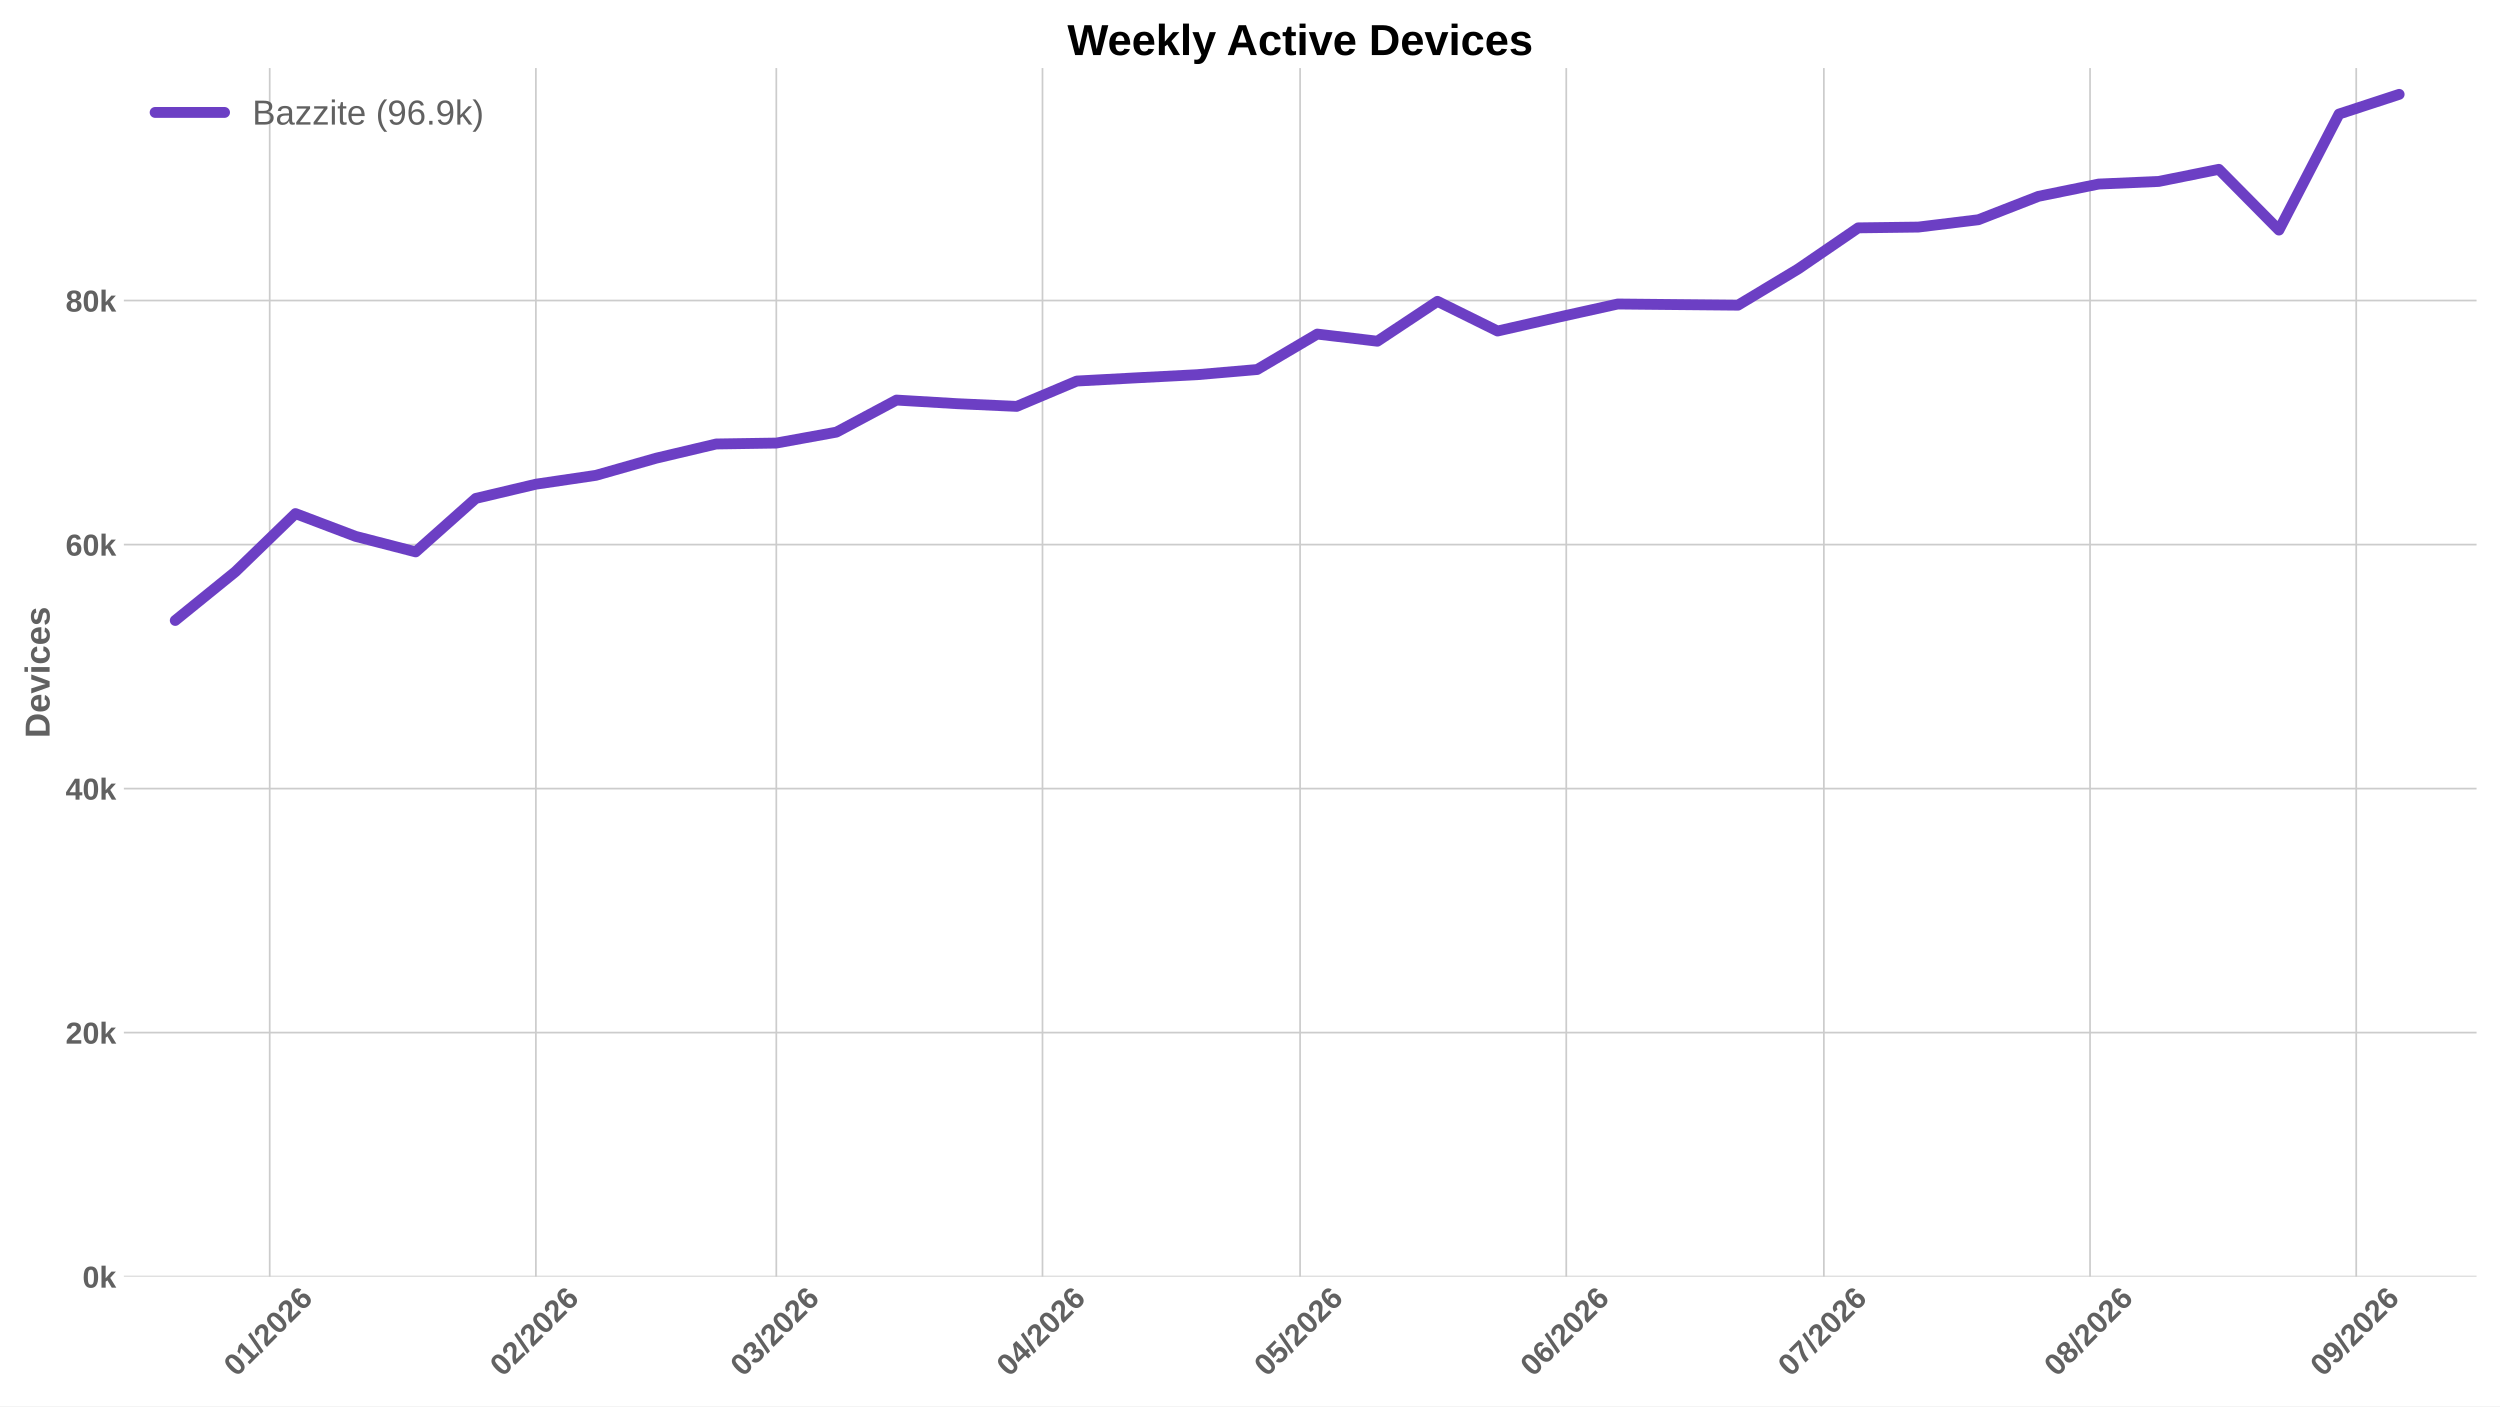
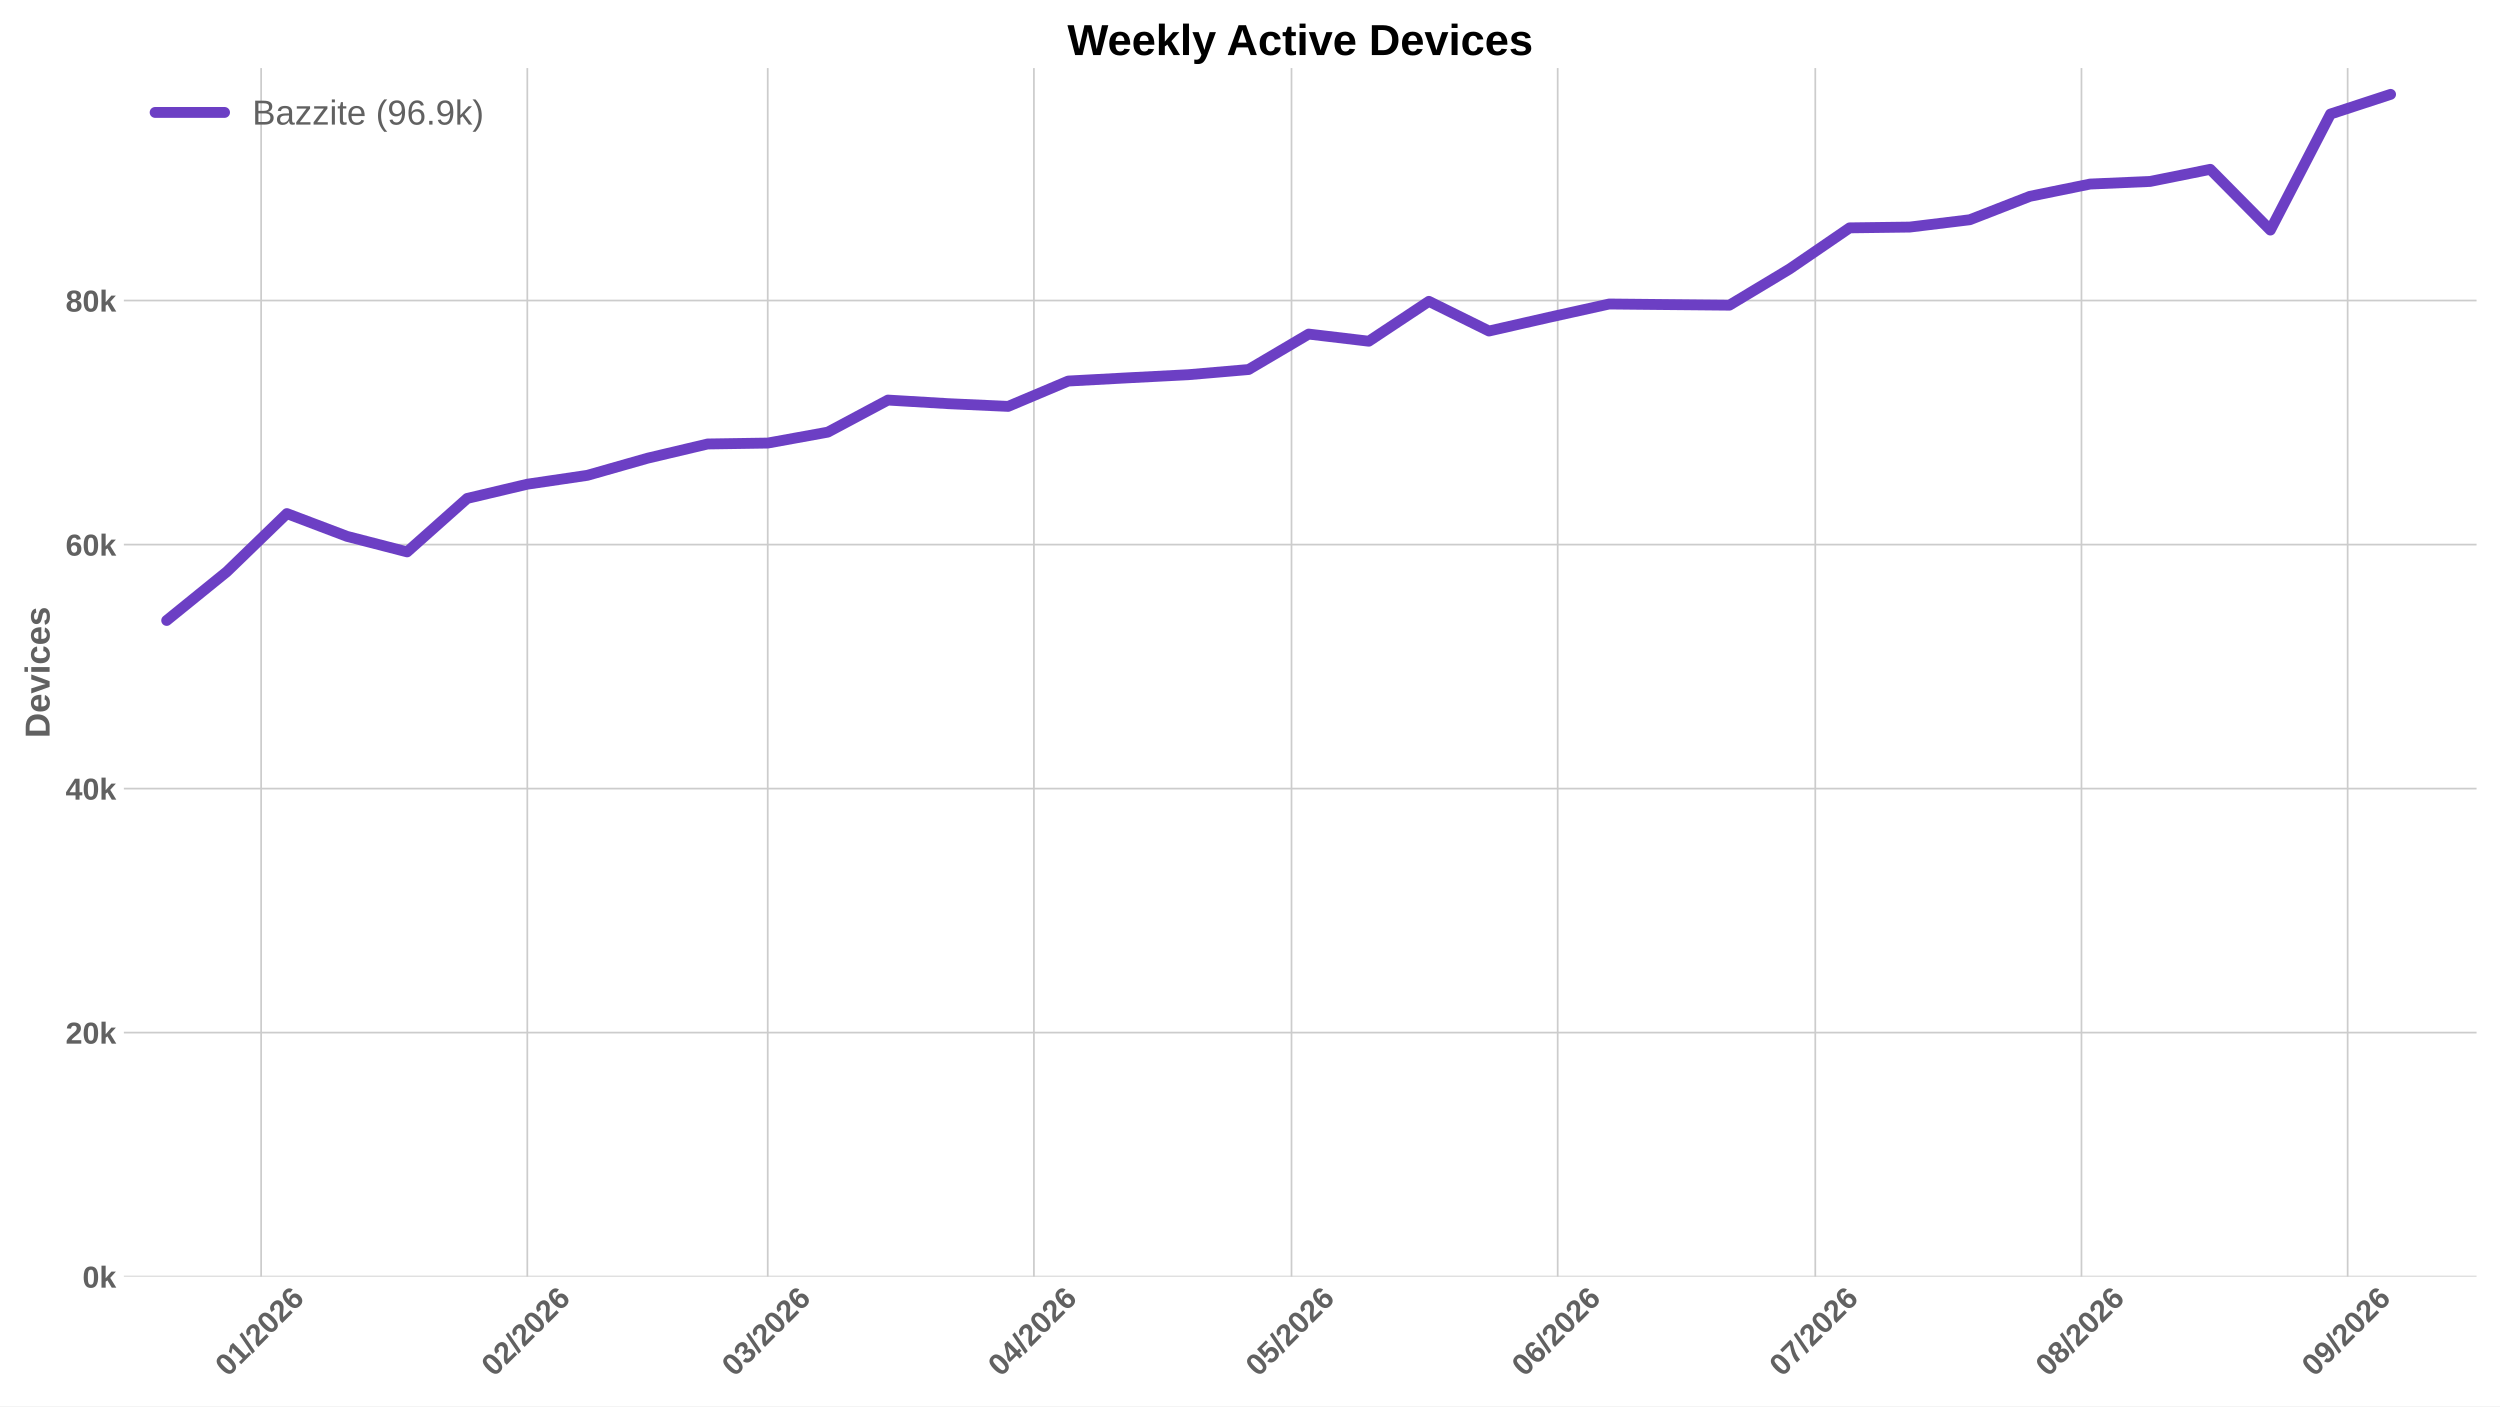
<svg xmlns="http://www.w3.org/2000/svg" xmlns:xlink="http://www.w3.org/1999/xlink" width="1152pt" height="648pt" viewBox="0 0 1152 648" version="1.1">
  <defs>
    <style type="text/css">*{stroke-linejoin: round; stroke-linecap: butt}</style>
  </defs>
  <g id="figure_1">
    <g id="patch_1">
      <path d="M 0 648  L 1152 648  L 1152 0  L 0 0  z " style="fill: #ffffff" />
    </g>
    <g id="axes_1">
      <g id="patch_2">
        <path d="M 57.076 588.262  L 1141.2 588.262  L 1141.2 31.361  L 57.076 31.361  z " style="fill: #ffffff" />
      </g>
      <g id="matplotlib.axis_1">
        <g id="xtick_1">
          <g id="line2d_1">
-             <path d="M 124.28 588.262  L 124.28 31.361  " clip-path="url(#pa1f092e895)" style="fill: none; stroke: #cccccc; stroke-width: 0.8; stroke-linecap: round" />
+             <path d="M 120.329 588.262  L 120.329 31.361  " clip-path="url(#p1b10c28507)" style="fill: none; stroke: #cccccc; stroke-width: 0.8; stroke-linecap: round" />
          </g>
          <g id="line2d_2" />
          <g id="text_1">
-             <g style="fill: #616161" transform="translate(108.952 634.7498) rotate(-45) scale(0.14 -0.14)">
+             <g style="fill: #616161" transform="translate(105.0004 634.7498) rotate(-45) scale(0.14 -0.14)">
              <defs>
                <path id="LiberationSans-Bold-13" d="M 3297 2203  Q 3297 1088 2914 512  Q 2531 -63 1766 -63  Q 253 -63 253 2203  Q 253 2994 418 3494  Q 584 3994 915 4231  Q 1247 4469 1791 4469  Q 2572 4469 2934 3903  Q 3297 3338 3297 2203  z M 2416 2203  Q 2416 2813 2356 3150  Q 2297 3488 2165 3634  Q 2034 3781 1784 3781  Q 1519 3781 1383 3632  Q 1247 3484 1189 3148  Q 1131 2813 1131 2203  Q 1131 1600 1192 1261  Q 1253 922 1386 775  Q 1519 628 1772 628  Q 2022 628 2158 783  Q 2294 938 2355 1278  Q 2416 1619 2416 2203  z " transform="scale(0.015625)" />
                <path id="LiberationSans-Bold-14" d="M 403 0  L 403 653  L 1494 653  L 1494 3656  L 438 2997  L 438 3688  L 1541 4403  L 2372 4403  L 2372 653  L 3381 653  L 3381 0  L 403 0  z " transform="scale(0.015625)" />
                <path id="LiberationSans-Bold-12" d="M 63 -128  L 972 4638  L 1716 4638  L 822 -128  L 63 -128  z " transform="scale(0.015625)" />
                <path id="LiberationSans-Bold-15" d="M 222 0  L 222 609  Q 394 988 711 1347  Q 1028 1706 1509 2097  Q 1972 2472 2158 2715  Q 2344 2959 2344 3194  Q 2344 3769 1766 3769  Q 1484 3769 1336 3617  Q 1188 3466 1144 3163  L 259 3213  Q 334 3825 717 4147  Q 1100 4469 1759 4469  Q 2472 4469 2853 4144  Q 3234 3819 3234 3231  Q 3234 2922 3112 2672  Q 2991 2422 2800 2211  Q 2609 2000 2376 1815  Q 2144 1631 1925 1456  Q 1706 1281 1526 1103  Q 1347 925 1259 722  L 3303 722  L 3303 0  L 222 0  z " transform="scale(0.015625)" />
                <path id="LiberationSans-Bold-19" d="M 3328 1441  Q 3328 738 2934 337  Q 2541 -63 1847 -63  Q 1069 -63 651 482  Q 234 1028 234 2100  Q 234 3278 657 3873  Q 1081 4469 1869 4469  Q 2428 4469 2751 4222  Q 3075 3975 3209 3456  L 2381 3341  Q 2263 3775 1850 3775  Q 1497 3775 1295 3422  Q 1094 3069 1094 2350  Q 1234 2584 1484 2709  Q 1734 2834 2050 2834  Q 2641 2834 2984 2459  Q 3328 2084 3328 1441  z M 2447 1416  Q 2447 1791 2273 1989  Q 2100 2188 1797 2188  Q 1506 2188 1331 2002  Q 1156 1816 1156 1509  Q 1156 1125 1339 873  Q 1522 622 1819 622  Q 2116 622 2281 833  Q 2447 1044 2447 1416  z " transform="scale(0.015625)" />
              </defs>
              <use xlink:href="#LiberationSans-Bold-13" />
              <use xlink:href="#LiberationSans-Bold-14" transform="translate(55.60938 0)" />
              <use xlink:href="#LiberationSans-Bold-12" transform="translate(111.2188 0)" />
              <use xlink:href="#LiberationSans-Bold-15" transform="translate(139 0)" />
              <use xlink:href="#LiberationSans-Bold-13" transform="translate(194.6094 0)" />
              <use xlink:href="#LiberationSans-Bold-15" transform="translate(250.2188 0)" />
              <use xlink:href="#LiberationSans-Bold-19" transform="translate(305.8281 0)" />
            </g>
          </g>
        </g>
        <g id="xtick_2">
          <g id="line2d_3">
-             <path d="M 246.937 588.262  L 246.937 31.361  " clip-path="url(#pa1f092e895)" style="fill: none; stroke: #cccccc; stroke-width: 0.8; stroke-linecap: round" />
+             <path d="M 242.985 588.262  L 242.985 31.361  " clip-path="url(#p1b10c28507)" style="fill: none; stroke: #cccccc; stroke-width: 0.8; stroke-linecap: round" />
          </g>
          <g id="line2d_4" />
          <g id="text_2">
-             <g style="fill: #616161" transform="translate(231.6085 634.7498) rotate(-45) scale(0.14 -0.14)">
+             <g style="fill: #616161" transform="translate(227.6568 634.7498) rotate(-45) scale(0.14 -0.14)">
              <use xlink:href="#LiberationSans-Bold-13" />
              <use xlink:href="#LiberationSans-Bold-15" transform="translate(55.60938 0)" />
              <use xlink:href="#LiberationSans-Bold-12" transform="translate(111.2188 0)" />
              <use xlink:href="#LiberationSans-Bold-15" transform="translate(139 0)" />
              <use xlink:href="#LiberationSans-Bold-13" transform="translate(194.6094 0)" />
              <use xlink:href="#LiberationSans-Bold-15" transform="translate(250.2188 0)" />
              <use xlink:href="#LiberationSans-Bold-19" transform="translate(305.8281 0)" />
            </g>
          </g>
        </g>
        <g id="xtick_3">
          <g id="line2d_5">
-             <path d="M 357.723 588.262  L 357.723 31.361  " clip-path="url(#pa1f092e895)" style="fill: none; stroke: #cccccc; stroke-width: 0.8; stroke-linecap: round" />
+             <path d="M 353.772 588.262  L 353.772 31.361  " clip-path="url(#p1b10c28507)" style="fill: none; stroke: #cccccc; stroke-width: 0.8; stroke-linecap: round" />
          </g>
          <g id="line2d_6" />
          <g id="text_3">
-             <g style="fill: #616161" transform="translate(342.3949 634.7498) rotate(-45) scale(0.14 -0.14)">
+             <g style="fill: #616161" transform="translate(338.4432 634.7498) rotate(-45) scale(0.14 -0.14)">
              <defs>
                <path id="LiberationSans-Bold-16" d="M 3328 1222  Q 3328 603 2922 265  Q 2516 -72 1766 -72  Q 1056 -72 637 254  Q 219 581 147 1197  L 1041 1275  Q 1125 641 1763 641  Q 2078 641 2253 797  Q 2428 953 2428 1275  Q 2428 1569 2215 1725  Q 2003 1881 1584 1881  L 1278 1881  L 1278 2591  L 1566 2591  Q 1944 2591 2134 2745  Q 2325 2900 2325 3188  Q 2325 3459 2173 3614  Q 2022 3769 1731 3769  Q 1459 3769 1292 3619  Q 1125 3469 1100 3194  L 222 3256  Q 291 3825 694 4147  Q 1097 4469 1747 4469  Q 2438 4469 2827 4158  Q 3216 3847 3216 3297  Q 3216 2884 2973 2618  Q 2731 2353 2275 2266  L 2275 2253  Q 2781 2194 3054 1920  Q 3328 1647 3328 1222  z " transform="scale(0.015625)" />
              </defs>
              <use xlink:href="#LiberationSans-Bold-13" />
              <use xlink:href="#LiberationSans-Bold-16" transform="translate(55.60938 0)" />
              <use xlink:href="#LiberationSans-Bold-12" transform="translate(111.2188 0)" />
              <use xlink:href="#LiberationSans-Bold-15" transform="translate(139 0)" />
              <use xlink:href="#LiberationSans-Bold-13" transform="translate(194.6094 0)" />
              <use xlink:href="#LiberationSans-Bold-15" transform="translate(250.2188 0)" />
              <use xlink:href="#LiberationSans-Bold-19" transform="translate(305.8281 0)" />
            </g>
          </g>
        </g>
        <g id="xtick_4">
          <g id="line2d_7">
-             <path d="M 480.38 588.262  L 480.38 31.361  " clip-path="url(#pa1f092e895)" style="fill: none; stroke: #cccccc; stroke-width: 0.8; stroke-linecap: round" />
+             <path d="M 476.428 588.262  L 476.428 31.361  " clip-path="url(#p1b10c28507)" style="fill: none; stroke: #cccccc; stroke-width: 0.8; stroke-linecap: round" />
          </g>
          <g id="line2d_8" />
          <g id="text_4">
-             <g style="fill: #616161" transform="translate(465.0513 634.7498) rotate(-45) scale(0.14 -0.14)">
+             <g style="fill: #616161" transform="translate(461.0996 634.7498) rotate(-45) scale(0.14 -0.14)">
              <defs>
                <path id="LiberationSans-Bold-17" d="M 2938 897  L 2938 0  L 2100 0  L 2100 897  L 97 897  L 97 1556  L 1956 4403  L 2938 4403  L 2938 1550  L 3525 1550  L 3525 897  L 2938 897  z M 2100 2991  Q 2100 3159 2111 3356  Q 2122 3553 2128 3609  Q 2047 3434 1834 3103  L 813 1550  L 2100 1550  L 2100 2991  z " transform="scale(0.015625)" />
              </defs>
              <use xlink:href="#LiberationSans-Bold-13" />
              <use xlink:href="#LiberationSans-Bold-17" transform="translate(55.60938 0)" />
              <use xlink:href="#LiberationSans-Bold-12" transform="translate(111.2188 0)" />
              <use xlink:href="#LiberationSans-Bold-15" transform="translate(139 0)" />
              <use xlink:href="#LiberationSans-Bold-13" transform="translate(194.6094 0)" />
              <use xlink:href="#LiberationSans-Bold-15" transform="translate(250.2188 0)" />
              <use xlink:href="#LiberationSans-Bold-19" transform="translate(305.8281 0)" />
            </g>
          </g>
        </g>
        <g id="xtick_5">
          <g id="line2d_9">
-             <path d="M 599.079 588.262  L 599.079 31.361  " clip-path="url(#pa1f092e895)" style="fill: none; stroke: #cccccc; stroke-width: 0.8; stroke-linecap: round" />
+             <path d="M 595.128 588.262  L 595.128 31.361  " clip-path="url(#p1b10c28507)" style="fill: none; stroke: #cccccc; stroke-width: 0.8; stroke-linecap: round" />
          </g>
          <g id="line2d_10" />
          <g id="text_5">
-             <g style="fill: #616161" transform="translate(583.751 634.7498) rotate(-45) scale(0.14 -0.14)">
+             <g style="fill: #616161" transform="translate(579.7994 634.7498) rotate(-45) scale(0.14 -0.14)">
              <defs>
                <path id="LiberationSans-Bold-18" d="M 3381 1466  Q 3381 766 2945 351  Q 2509 -63 1750 -63  Q 1088 -63 689 235  Q 291 534 197 1100  L 1075 1172  Q 1144 891 1319 762  Q 1494 634 1759 634  Q 2088 634 2283 843  Q 2478 1053 2478 1447  Q 2478 1794 2293 2001  Q 2109 2209 1778 2209  Q 1413 2209 1181 1925  L 325 1925  L 478 4403  L 3125 4403  L 3125 3750  L 1275 3750  L 1203 2638  Q 1522 2919 2000 2919  Q 2628 2919 3004 2528  Q 3381 2138 3381 1466  z " transform="scale(0.015625)" />
              </defs>
              <use xlink:href="#LiberationSans-Bold-13" />
              <use xlink:href="#LiberationSans-Bold-18" transform="translate(55.60938 0)" />
              <use xlink:href="#LiberationSans-Bold-12" transform="translate(111.2188 0)" />
              <use xlink:href="#LiberationSans-Bold-15" transform="translate(139 0)" />
              <use xlink:href="#LiberationSans-Bold-13" transform="translate(194.6094 0)" />
              <use xlink:href="#LiberationSans-Bold-15" transform="translate(250.2188 0)" />
              <use xlink:href="#LiberationSans-Bold-19" transform="translate(305.8281 0)" />
            </g>
          </g>
        </g>
        <g id="xtick_6">
          <g id="line2d_11">
-             <path d="M 721.736 588.262  L 721.736 31.361  " clip-path="url(#pa1f092e895)" style="fill: none; stroke: #cccccc; stroke-width: 0.8; stroke-linecap: round" />
+             <path d="M 717.784 588.262  L 717.784 31.361  " clip-path="url(#p1b10c28507)" style="fill: none; stroke: #cccccc; stroke-width: 0.8; stroke-linecap: round" />
          </g>
          <g id="line2d_12" />
          <g id="text_6">
-             <g style="fill: #616161" transform="translate(706.4074 634.7498) rotate(-45) scale(0.14 -0.14)">
+             <g style="fill: #616161" transform="translate(702.4558 634.7498) rotate(-45) scale(0.14 -0.14)">
              <use xlink:href="#LiberationSans-Bold-13" />
              <use xlink:href="#LiberationSans-Bold-19" transform="translate(55.60938 0)" />
              <use xlink:href="#LiberationSans-Bold-12" transform="translate(111.2188 0)" />
              <use xlink:href="#LiberationSans-Bold-15" transform="translate(139 0)" />
              <use xlink:href="#LiberationSans-Bold-13" transform="translate(194.6094 0)" />
              <use xlink:href="#LiberationSans-Bold-15" transform="translate(250.2188 0)" />
              <use xlink:href="#LiberationSans-Bold-19" transform="translate(305.8281 0)" />
            </g>
          </g>
        </g>
        <g id="xtick_7">
          <g id="line2d_13">
-             <path d="M 840.436 588.262  L 840.436 31.361  " clip-path="url(#pa1f092e895)" style="fill: none; stroke: #cccccc; stroke-width: 0.8; stroke-linecap: round" />
+             <path d="M 836.484 588.262  L 836.484 31.361  " clip-path="url(#p1b10c28507)" style="fill: none; stroke: #cccccc; stroke-width: 0.8; stroke-linecap: round" />
          </g>
          <g id="line2d_14" />
          <g id="text_7">
-             <g style="fill: #616161" transform="translate(825.1072 634.7498) rotate(-45) scale(0.14 -0.14)">
+             <g style="fill: #616161" transform="translate(821.1555 634.7498) rotate(-45) scale(0.14 -0.14)">
              <defs>
                <path id="LiberationSans-Bold-1a" d="M 3278 3706  Q 2981 3238 2717 2797  Q 2453 2356 2256 1911  Q 2059 1466 1945 995  Q 1831 525 1831 0  L 916 0  Q 916 550 1059 1064  Q 1203 1578 1475 2111  Q 1747 2644 2463 3681  L 275 3681  L 275 4403  L 3278 4403  L 3278 3706  z " transform="scale(0.015625)" />
              </defs>
              <use xlink:href="#LiberationSans-Bold-13" />
              <use xlink:href="#LiberationSans-Bold-1a" transform="translate(55.60938 0)" />
              <use xlink:href="#LiberationSans-Bold-12" transform="translate(111.2188 0)" />
              <use xlink:href="#LiberationSans-Bold-15" transform="translate(139 0)" />
              <use xlink:href="#LiberationSans-Bold-13" transform="translate(194.6094 0)" />
              <use xlink:href="#LiberationSans-Bold-15" transform="translate(250.2188 0)" />
              <use xlink:href="#LiberationSans-Bold-19" transform="translate(305.8281 0)" />
            </g>
          </g>
        </g>
        <g id="xtick_8">
          <g id="line2d_15">
-             <path d="M 963.092 588.262  L 963.092 31.361  " clip-path="url(#pa1f092e895)" style="fill: none; stroke: #cccccc; stroke-width: 0.8; stroke-linecap: round" />
+             <path d="M 959.14 588.262  L 959.14 31.361  " clip-path="url(#p1b10c28507)" style="fill: none; stroke: #cccccc; stroke-width: 0.8; stroke-linecap: round" />
          </g>
          <g id="line2d_16" />
          <g id="text_8">
-             <g style="fill: #616161" transform="translate(947.7636 634.7498) rotate(-45) scale(0.14 -0.14)">
+             <g style="fill: #616161" transform="translate(943.812 634.7498) rotate(-45) scale(0.14 -0.14)">
              <defs>
                <path id="LiberationSans-Bold-1b" d="M 3363 1241  Q 3363 622 2953 279  Q 2544 -63 1784 -63  Q 1031 -63 617 278  Q 203 619 203 1234  Q 203 1656 447 1945  Q 691 2234 1100 2303  L 1100 2316  Q 744 2394 525 2669  Q 306 2944 306 3303  Q 306 3844 689 4156  Q 1072 4469 1772 4469  Q 2488 4469 2870 4164  Q 3253 3859 3253 3297  Q 3253 2938 3036 2666  Q 2819 2394 2453 2322  L 2453 2309  Q 2878 2241 3120 1961  Q 3363 1681 3363 1241  z M 2350 3250  Q 2350 3563 2206 3708  Q 2063 3853 1772 3853  Q 1203 3853 1203 3250  Q 1203 2619 1778 2619  Q 2066 2619 2208 2766  Q 2350 2913 2350 3250  z M 2453 1313  Q 2453 2003 1766 2003  Q 1447 2003 1276 1822  Q 1106 1641 1106 1300  Q 1106 913 1275 734  Q 1444 556 1791 556  Q 2131 556 2292 734  Q 2453 913 2453 1313  z " transform="scale(0.015625)" />
              </defs>
              <use xlink:href="#LiberationSans-Bold-13" />
              <use xlink:href="#LiberationSans-Bold-1b" transform="translate(55.60938 0)" />
              <use xlink:href="#LiberationSans-Bold-12" transform="translate(111.2188 0)" />
              <use xlink:href="#LiberationSans-Bold-15" transform="translate(139 0)" />
              <use xlink:href="#LiberationSans-Bold-13" transform="translate(194.6094 0)" />
              <use xlink:href="#LiberationSans-Bold-15" transform="translate(250.2188 0)" />
              <use xlink:href="#LiberationSans-Bold-19" transform="translate(305.8281 0)" />
            </g>
          </g>
        </g>
        <g id="xtick_9">
          <g id="line2d_17">
-             <path d="M 1085.748 588.262  L 1085.748 31.361  " clip-path="url(#pa1f092e895)" style="fill: none; stroke: #cccccc; stroke-width: 0.8; stroke-linecap: round" />
+             <path d="M 1081.797 588.262  L 1081.797 31.361  " clip-path="url(#p1b10c28507)" style="fill: none; stroke: #cccccc; stroke-width: 0.8; stroke-linecap: round" />
          </g>
          <g id="line2d_18" />
          <g id="text_9">
-             <g style="fill: #616161" transform="translate(1070.42 634.7498) rotate(-45) scale(0.14 -0.14)">
+             <g style="fill: #616161" transform="translate(1066.468 634.7498) rotate(-45) scale(0.14 -0.14)">
              <defs>
                <path id="LiberationSans-Bold-1c" d="M 3322 2272  Q 3322 1100 2894 518  Q 2466 -63 1678 -63  Q 1097 -63 767 185  Q 438 434 300 972  L 1125 1088  Q 1247 628 1688 628  Q 2056 628 2254 981  Q 2453 1334 2459 2028  Q 2341 1794 2070 1661  Q 1800 1528 1488 1528  Q 906 1528 564 1923  Q 222 2319 222 2994  Q 222 3688 623 4078  Q 1025 4469 1759 4469  Q 2550 4469 2936 3920  Q 3322 3372 3322 2272  z M 2394 2888  Q 2394 3297 2214 3539  Q 2034 3781 1738 3781  Q 1447 3781 1280 3570  Q 1113 3359 1113 2988  Q 1113 2622 1278 2401  Q 1444 2181 1741 2181  Q 2022 2181 2208 2373  Q 2394 2566 2394 2888  z " transform="scale(0.015625)" />
              </defs>
              <use xlink:href="#LiberationSans-Bold-13" />
              <use xlink:href="#LiberationSans-Bold-1c" transform="translate(55.60938 0)" />
              <use xlink:href="#LiberationSans-Bold-12" transform="translate(111.2188 0)" />
              <use xlink:href="#LiberationSans-Bold-15" transform="translate(139 0)" />
              <use xlink:href="#LiberationSans-Bold-13" transform="translate(194.6094 0)" />
              <use xlink:href="#LiberationSans-Bold-15" transform="translate(250.2188 0)" />
              <use xlink:href="#LiberationSans-Bold-19" transform="translate(305.8281 0)" />
            </g>
          </g>
        </g>
      </g>
      <g id="matplotlib.axis_2">
        <g id="ytick_1">
          <g id="line2d_19">
-             <path d="M 57.076 588.262  L 1141.2 588.262  " clip-path="url(#pa1f092e895)" style="fill: none; stroke: #cccccc; stroke-width: 0.8; stroke-linecap: round" />
+             <path d="M 57.076 588.262  L 1141.2 588.262  " clip-path="url(#p1b10c28507)" style="fill: none; stroke: #cccccc; stroke-width: 0.8; stroke-linecap: round" />
          </g>
          <g id="line2d_20" />
          <g id="text_10">
            <g style="fill: #616161" transform="translate(38.005 593.3584) scale(0.14 -0.14)">
              <defs>
                <path id="LiberationSans-Bold-4e" d="M 2606 0  L 1703 1531  L 1325 1269  L 1325 0  L 447 0  L 447 4638  L 1325 4638  L 1325 1981  L 2531 3381  L 3475 3381  L 2288 2063  L 3566 0  L 2606 0  z " transform="scale(0.015625)" />
              </defs>
              <use xlink:href="#LiberationSans-Bold-13" />
              <use xlink:href="#LiberationSans-Bold-4e" transform="translate(55.60938 0)" />
            </g>
          </g>
        </g>
        <g id="ytick_2">
          <g id="line2d_21">
-             <path d="M 57.076 475.822  L 1141.2 475.822  " clip-path="url(#pa1f092e895)" style="fill: none; stroke: #cccccc; stroke-width: 0.8; stroke-linecap: round" />
+             <path d="M 57.076 475.822  L 1141.2 475.822  " clip-path="url(#p1b10c28507)" style="fill: none; stroke: #cccccc; stroke-width: 0.8; stroke-linecap: round" />
          </g>
          <g id="line2d_22" />
          <g id="text_11">
            <g style="fill: #616161" transform="translate(30.21969 480.9178) scale(0.14 -0.14)">
              <use xlink:href="#LiberationSans-Bold-15" />
              <use xlink:href="#LiberationSans-Bold-13" transform="translate(55.60938 0)" />
              <use xlink:href="#LiberationSans-Bold-4e" transform="translate(111.2188 0)" />
            </g>
          </g>
        </g>
        <g id="ytick_3">
          <g id="line2d_23">
-             <path d="M 57.076 363.381  L 1141.2 363.381  " clip-path="url(#pa1f092e895)" style="fill: none; stroke: #cccccc; stroke-width: 0.8; stroke-linecap: round" />
+             <path d="M 57.076 363.381  L 1141.2 363.381  " clip-path="url(#p1b10c28507)" style="fill: none; stroke: #cccccc; stroke-width: 0.8; stroke-linecap: round" />
          </g>
          <g id="line2d_24" />
          <g id="text_12">
            <g style="fill: #616161" transform="translate(30.21969 368.4772) scale(0.14 -0.14)">
              <use xlink:href="#LiberationSans-Bold-17" />
              <use xlink:href="#LiberationSans-Bold-13" transform="translate(55.60938 0)" />
              <use xlink:href="#LiberationSans-Bold-4e" transform="translate(111.2188 0)" />
            </g>
          </g>
        </g>
        <g id="ytick_4">
          <g id="line2d_25">
-             <path d="M 57.076 250.94  L 1141.2 250.94  " clip-path="url(#pa1f092e895)" style="fill: none; stroke: #cccccc; stroke-width: 0.8; stroke-linecap: round" />
+             <path d="M 57.076 250.94  L 1141.2 250.94  " clip-path="url(#p1b10c28507)" style="fill: none; stroke: #cccccc; stroke-width: 0.8; stroke-linecap: round" />
          </g>
          <g id="line2d_26" />
          <g id="text_13">
            <g style="fill: #616161" transform="translate(30.21969 256.0366) scale(0.14 -0.14)">
              <use xlink:href="#LiberationSans-Bold-19" />
              <use xlink:href="#LiberationSans-Bold-13" transform="translate(55.60938 0)" />
              <use xlink:href="#LiberationSans-Bold-4e" transform="translate(111.2188 0)" />
            </g>
          </g>
        </g>
        <g id="ytick_5">
          <g id="line2d_27">
-             <path d="M 57.076 138.5  L 1141.2 138.5  " clip-path="url(#pa1f092e895)" style="fill: none; stroke: #cccccc; stroke-width: 0.8; stroke-linecap: round" />
+             <path d="M 57.076 138.5  L 1141.2 138.5  " clip-path="url(#p1b10c28507)" style="fill: none; stroke: #cccccc; stroke-width: 0.8; stroke-linecap: round" />
          </g>
          <g id="line2d_28" />
          <g id="text_14">
            <g style="fill: #616161" transform="translate(30.21969 143.596) scale(0.14 -0.14)">
              <use xlink:href="#LiberationSans-Bold-1b" />
              <use xlink:href="#LiberationSans-Bold-13" transform="translate(55.60938 0)" />
              <use xlink:href="#LiberationSans-Bold-4e" transform="translate(111.2188 0)" />
            </g>
          </g>
        </g>
        <g id="text_15">
          <g style="fill: #616161" transform="translate(22.8525 340.0552) rotate(-90) scale(0.16 -0.16)">
            <defs>
              <path id="LiberationSans-Bold-27" d="M 4353 2234  Q 4353 1553 4086 1045  Q 3819 538 3330 269  Q 2841 0 2209 0  L 428 0  L 428 4403  L 2022 4403  Q 3134 4403 3743 3842  Q 4353 3281 4353 2234  z M 3425 2234  Q 3425 2944 3056 3317  Q 2688 3691 2003 3691  L 1350 3691  L 1350 713  L 2131 713  Q 2725 713 3075 1122  Q 3425 1531 3425 2234  z " transform="scale(0.015625)" />
              <path id="LiberationSans-Bold-48" d="M 1831 -63  Q 1069 -63 659 389  Q 250 841 250 1706  Q 250 2544 665 2994  Q 1081 3444 1844 3444  Q 2572 3444 2956 2961  Q 3341 2478 3341 1547  L 3341 1522  L 1172 1522  Q 1172 1028 1355 776  Q 1538 525 1875 525  Q 2341 525 2463 928  L 3291 856  Q 2931 -63 1831 -63  z M 1831 2891  Q 1522 2891 1355 2675  Q 1188 2459 1178 2072  L 2491 2072  Q 2466 2481 2294 2686  Q 2122 2891 1831 2891  z " transform="scale(0.015625)" />
              <path id="LiberationSans-Bold-59" d="M 2284 0  L 1234 0  L 25 3381  L 953 3381  L 1544 1491  Q 1591 1334 1766 709  Q 1797 838 1894 1159  Q 1991 1481 2613 3381  L 3531 3381  L 2284 0  z " transform="scale(0.015625)" />
              <path id="LiberationSans-Bold-4c" d="M 447 3991  L 447 4638  L 1325 4638  L 1325 3991  L 447 3991  z M 447 0  L 447 3381  L 1325 3381  L 1325 0  L 447 0  z " transform="scale(0.015625)" />
              <path id="LiberationSans-Bold-46" d="M 1856 -63  Q 1088 -63 669 395  Q 250 853 250 1672  Q 250 2509 672 2976  Q 1094 3444 1869 3444  Q 2466 3444 2856 3144  Q 3247 2844 3347 2316  L 2463 2272  Q 2425 2531 2275 2686  Q 2125 2841 1850 2841  Q 1172 2841 1172 1706  Q 1172 538 1863 538  Q 2113 538 2281 695  Q 2450 853 2491 1166  L 3372 1125  Q 3325 778 3123 506  Q 2922 234 2594 85  Q 2266 -63 1856 -63  z " transform="scale(0.015625)" />
              <path id="LiberationSans-Bold-56" d="M 3297 988  Q 3297 497 2895 217  Q 2494 -63 1784 -63  Q 1088 -63 717 157  Q 347 378 225 844  L 997 959  Q 1063 719 1223 619  Q 1384 519 1784 519  Q 2153 519 2322 612  Q 2491 706 2491 906  Q 2491 1069 2355 1164  Q 2219 1259 1894 1325  Q 1150 1472 890 1598  Q 631 1725 495 1926  Q 359 2128 359 2422  Q 359 2906 732 3176  Q 1106 3447 1791 3447  Q 2394 3447 2761 3212  Q 3128 2978 3219 2534  L 2441 2453  Q 2403 2659 2256 2761  Q 2109 2863 1791 2863  Q 1478 2863 1322 2783  Q 1166 2703 1166 2516  Q 1166 2369 1286 2283  Q 1406 2197 1691 2141  Q 2088 2059 2395 1973  Q 2703 1888 2889 1769  Q 3075 1650 3186 1464  Q 3297 1278 3297 988  z " transform="scale(0.015625)" />
            </defs>
            <use xlink:href="#LiberationSans-Bold-27" />
            <use xlink:href="#LiberationSans-Bold-48" transform="translate(72.21875 0)" />
            <use xlink:href="#LiberationSans-Bold-59" transform="translate(127.8281 0)" />
            <use xlink:href="#LiberationSans-Bold-4c" transform="translate(183.4375 0)" />
            <use xlink:href="#LiberationSans-Bold-46" transform="translate(211.2188 0)" />
            <use xlink:href="#LiberationSans-Bold-48" transform="translate(266.8281 0)" />
            <use xlink:href="#LiberationSans-Bold-56" transform="translate(322.4375 0)" />
          </g>
        </g>
      </g>
      <g id="line2d_29">
-         <path d="M 80.757 285.909  L 108.454 263.466  L 136.15 236.655  L 163.847 247.157  L 191.544 254.308  L 219.24 229.672  L 246.937 223.117  L 274.633 219.03  L 302.33 211.142  L 330.027 204.587  L 357.723 204.165  L 385.42 199.128  L 413.116 184.353  L 440.813 186.006  L 468.51 187.265  L 496.206 175.583  L 523.903 174.093  L 551.6 172.659  L 579.296 170.276  L 606.993 153.944  L 634.689 157.232  L 662.386 138.86  L 690.083 152.538  L 717.779 146.219  L 745.476 140.085  L 773.172 140.361  L 800.869 140.625  L 828.566 123.956  L 856.262 104.998  L 883.959 104.638  L 911.655 101.254  L 939.352 90.46  L 967.049 84.815  L 994.745 83.606  L 1022.442 78.029  L 1050.138 106.016  L 1077.835 52.55  L 1105.532 43.482  " clip-path="url(#pa1f092e895)" style="fill: none; stroke: #6c3fc4; stroke-width: 5; stroke-linecap: round" />
+         <path d="M 76.806 285.909  L 104.502 263.466  L 132.199 236.655  L 159.895 247.157  L 187.592 254.308  L 215.289 229.672  L 242.985 223.117  L 270.682 219.03  L 298.378 211.142  L 326.075 204.587  L 353.772 204.165  L 381.468 199.128  L 409.165 184.353  L 436.861 186.006  L 464.558 187.265  L 492.255 175.583  L 519.951 174.093  L 547.648 172.659  L 575.344 170.276  L 603.041 153.944  L 630.738 157.232  L 658.434 138.86  L 686.131 152.538  L 713.828 146.219  L 741.524 140.085  L 769.221 140.361  L 796.917 140.625  L 824.614 123.956  L 852.311 104.998  L 880.007 104.638  L 907.704 101.254  L 935.4 90.46  L 963.097 84.815  L 990.794 83.606  L 1018.49 78.029  L 1046.187 106.016  L 1073.883 52.55  L 1101.58 43.482  " clip-path="url(#p1b10c28507)" style="fill: none; stroke: #6c3fc4; stroke-width: 5; stroke-linecap: round" />
      </g>
      <g id="patch_3">
        <path d="M 57.076 588.262  L 57.076 31.361  " style="fill: none" />
      </g>
      <g id="patch_4">
        <path d="M 1141.2 588.262  L 1141.2 31.361  " style="fill: none" />
      </g>
      <g id="patch_5">
        <path d="M 57.076 588.262  L 1141.2 588.262  " style="fill: none" />
      </g>
      <g id="patch_6">
        <path d="M 57.076 31.361  L 1141.2 31.361  " style="fill: none" />
      </g>
      <g id="text_16">
        <g transform="translate(491.855 25.36055) scale(0.2 -0.2)">
          <defs>
            <path id="LiberationSans-Bold-3a" d="M 4897 0  L 3803 0  L 3206 2547  Q 3097 2997 3022 3488  Q 2947 3078 2900 2864  Q 2853 2650 2234 0  L 1141 0  L 6 4403  L 941 4403  L 1578 1559  L 1722 872  Q 1809 1306 1892 1701  Q 1975 2097 2516 4403  L 3547 4403  L 4103 2059  Q 4169 1797 4325 872  L 4403 1234  L 4569 1953  L 5100 4403  L 6034 4403  L 4897 0  z " transform="scale(0.015625)" />
            <path id="LiberationSans-Bold-4f" d="M 447 0  L 447 4638  L 1325 4638  L 1325 0  L 447 0  z " transform="scale(0.015625)" />
            <path id="LiberationSans-Bold-5c" d="M 884 -1328  Q 569 -1328 331 -1288  L 331 -663  Q 497 -688 634 -688  Q 822 -688 945 -628  Q 1069 -569 1167 -431  Q 1266 -294 1388 34  L 50 3381  L 978 3381  L 1509 1797  Q 1634 1456 1825 753  L 1903 1050  L 2106 1784  L 2606 3381  L 3525 3381  L 2188 -178  Q 1919 -828 1630 -1078  Q 1341 -1328 884 -1328  z " transform="scale(0.015625)" />
            <path id="LiberationSans-Bold-3" transform="scale(0.015625)" />
            <path id="LiberationSans-Bold-24" d="M 3541 0  L 3150 1125  L 1472 1125  L 1081 0  L 159 0  L 1766 4403  L 2853 4403  L 4453 0  L 3541 0  z M 2309 3725  L 2291 3656  Q 2259 3544 2215 3400  Q 2172 3256 1678 1819  L 2944 1819  L 2509 3084  L 2375 3509  L 2309 3725  z " transform="scale(0.015625)" />
            <path id="LiberationSans-Bold-57" d="M 1313 -56  Q 925 -56 715 155  Q 506 366 506 794  L 506 2788  L 78 2788  L 78 3381  L 550 3381  L 825 4175  L 1375 4175  L 1375 3381  L 2016 3381  L 2016 2788  L 1375 2788  L 1375 1031  Q 1375 784 1469 667  Q 1563 550 1759 550  Q 1863 550 2053 594  L 2053 50  Q 1728 -56 1313 -56  z " transform="scale(0.015625)" />
          </defs>
          <use xlink:href="#LiberationSans-Bold-3a" />
          <use xlink:href="#LiberationSans-Bold-48" transform="translate(92.57812 0)" />
          <use xlink:href="#LiberationSans-Bold-48" transform="translate(148.1875 0)" />
          <use xlink:href="#LiberationSans-Bold-4e" transform="translate(203.7969 0)" />
          <use xlink:href="#LiberationSans-Bold-4f" transform="translate(259.4062 0)" />
          <use xlink:href="#LiberationSans-Bold-5c" transform="translate(287.1875 0)" />
          <use xlink:href="#LiberationSans-Bold-3" transform="translate(342.7969 0)" />
          <use xlink:href="#LiberationSans-Bold-24" transform="translate(366.875 0)" />
          <use xlink:href="#LiberationSans-Bold-46" transform="translate(439.0938 0)" />
          <use xlink:href="#LiberationSans-Bold-57" transform="translate(494.7031 0)" />
          <use xlink:href="#LiberationSans-Bold-4c" transform="translate(528 0)" />
          <use xlink:href="#LiberationSans-Bold-59" transform="translate(555.7812 0)" />
          <use xlink:href="#LiberationSans-Bold-48" transform="translate(611.3906 0)" />
          <use xlink:href="#LiberationSans-Bold-3" transform="translate(667 0)" />
          <use xlink:href="#LiberationSans-Bold-27" transform="translate(694.7812 0)" />
          <use xlink:href="#LiberationSans-Bold-48" transform="translate(767 0)" />
          <use xlink:href="#LiberationSans-Bold-59" transform="translate(822.6094 0)" />
          <use xlink:href="#LiberationSans-Bold-4c" transform="translate(878.2188 0)" />
          <use xlink:href="#LiberationSans-Bold-46" transform="translate(906 0)" />
          <use xlink:href="#LiberationSans-Bold-48" transform="translate(961.6094 0)" />
          <use xlink:href="#LiberationSans-Bold-56" transform="translate(1017.219 0)" />
        </g>
      </g>
      <g id="legend_1">
        <g id="line2d_30">
          <path d="M 71.476 51.809  L 87.476 51.809  L 103.476 51.809  " style="fill: none; stroke: #6c3fc4; stroke-width: 5; stroke-linecap: round" />
        </g>
        <g id="text_17">
          <g style="fill: #616161" transform="translate(116.2756 57.40898) scale(0.16 -0.16)">
            <defs>
              <path id="LiberationSans-25" d="M 3931 1241  Q 3931 653 3503 326  Q 3075 0 2313 0  L 525 0  L 525 4403  L 2125 4403  Q 3675 4403 3675 3334  Q 3675 2944 3456 2678  Q 3238 2413 2838 2322  Q 3363 2259 3647 1970  Q 3931 1681 3931 1241  z M 3075 3263  Q 3075 3619 2831 3772  Q 2588 3925 2125 3925  L 1122 3925  L 1122 2531  L 2125 2531  Q 2603 2531 2839 2711  Q 3075 2891 3075 3263  z M 3328 1288  Q 3328 2066 2234 2066  L 1122 2066  L 1122 478  L 2281 478  Q 2828 478 3078 681  Q 3328 884 3328 1288  z " transform="scale(0.015625)" />
              <path id="LiberationSans-44" d="M 1294 -63  Q 784 -63 528 206  Q 272 475 272 944  Q 272 1469 617 1750  Q 963 2031 1731 2050  L 2491 2063  L 2491 2247  Q 2491 2659 2316 2837  Q 2141 3016 1766 3016  Q 1388 3016 1216 2887  Q 1044 2759 1009 2478  L 422 2531  Q 566 3444 1778 3444  Q 2416 3444 2737 3151  Q 3059 2859 3059 2306  L 3059 850  Q 3059 600 3125 473  Q 3191 347 3375 347  Q 3456 347 3559 369  L 3559 19  Q 3347 -31 3125 -31  Q 2813 -31 2670 133  Q 2528 297 2509 647  L 2491 647  Q 2275 259 1989 98  Q 1703 -63 1294 -63  z M 1422 359  Q 1731 359 1972 500  Q 2213 641 2352 886  Q 2491 1131 2491 1391  L 2491 1669  L 1875 1656  Q 1478 1650 1273 1575  Q 1069 1500 959 1344  Q 850 1188 850 934  Q 850 659 998 509  Q 1147 359 1422 359  z " transform="scale(0.015625)" />
              <path id="LiberationSans-5d" d="M 259 0  L 259 428  L 2150 2947  L 366 2947  L 366 3381  L 2816 3381  L 2816 2953  L 922 434  L 2881 434  L 2881 0  L 259 0  z " transform="scale(0.015625)" />
              <path id="LiberationSans-4c" d="M 428 4100  L 428 4638  L 991 4638  L 991 4100  L 428 4100  z M 428 0  L 428 3381  L 991 3381  L 991 0  L 428 0  z " transform="scale(0.015625)" />
              <path id="LiberationSans-57" d="M 1731 25  Q 1453 -50 1163 -50  Q 488 -50 488 716  L 488 2972  L 97 2972  L 97 3381  L 509 3381  L 675 4138  L 1050 4138  L 1050 3381  L 1675 3381  L 1675 2972  L 1050 2972  L 1050 838  Q 1050 594 1129 495  Q 1209 397 1406 397  Q 1519 397 1731 441  L 1731 25  z " transform="scale(0.015625)" />
              <path id="LiberationSans-48" d="M 863 1572  Q 863 991 1103 675  Q 1344 359 1806 359  Q 2172 359 2392 506  Q 2613 653 2691 878  L 3184 738  Q 2881 -63 1806 -63  Q 1056 -63 664 384  Q 272 831 272 1713  Q 272 2550 664 2997  Q 1056 3444 1784 3444  Q 3275 3444 3275 1647  L 3275 1572  L 863 1572  z M 2694 2003  Q 2647 2538 2422 2783  Q 2197 3028 1775 3028  Q 1366 3028 1127 2754  Q 888 2481 869 2003  L 2694 2003  z " transform="scale(0.015625)" />
              <path id="LiberationSans-3" transform="scale(0.015625)" />
              <path id="LiberationSans-b" d="M 397 1663  Q 397 2566 680 3284  Q 963 4003 1550 4638  L 2094 4638  Q 1509 3988 1236 3256  Q 963 2525 963 1656  Q 963 791 1233 62  Q 1503 -666 2094 -1325  L 1550 -1325  Q 959 -688 678 32  Q 397 753 397 1650  L 397 1663  z " transform="scale(0.015625)" />
              <path id="LiberationSans-1c" d="M 3256 2291  Q 3256 1156 2842 546  Q 2428 -63 1663 -63  Q 1147 -63 836 154  Q 525 372 391 856  L 928 941  Q 1097 391 1672 391  Q 2156 391 2422 841  Q 2688 1291 2700 2125  Q 2575 1844 2272 1673  Q 1969 1503 1606 1503  Q 1013 1503 656 1909  Q 300 2316 300 2988  Q 300 3678 687 4073  Q 1075 4469 1766 4469  Q 2500 4469 2878 3925  Q 3256 3381 3256 2291  z M 2644 2834  Q 2644 3366 2400 3689  Q 2156 4013 1747 4013  Q 1341 4013 1106 3736  Q 872 3459 872 2988  Q 872 2506 1106 2226  Q 1341 1947 1741 1947  Q 1984 1947 2193 2058  Q 2403 2169 2523 2372  Q 2644 2575 2644 2834  z " transform="scale(0.015625)" />
              <path id="LiberationSans-19" d="M 3278 1441  Q 3278 744 2900 340  Q 2522 -63 1856 -63  Q 1113 -63 719 490  Q 325 1044 325 2100  Q 325 3244 734 3856  Q 1144 4469 1900 4469  Q 2897 4469 3156 3572  L 2619 3475  Q 2453 4013 1894 4013  Q 1413 4013 1148 3564  Q 884 3116 884 2266  Q 1038 2550 1316 2698  Q 1594 2847 1953 2847  Q 2563 2847 2920 2465  Q 3278 2084 3278 1441  z M 2706 1416  Q 2706 1894 2472 2153  Q 2238 2413 1819 2413  Q 1425 2413 1183 2183  Q 941 1953 941 1550  Q 941 1041 1192 716  Q 1444 391 1838 391  Q 2244 391 2475 664  Q 2706 938 2706 1416  z " transform="scale(0.015625)" />
              <path id="LiberationSans-11" d="M 584 0  L 584 684  L 1194 684  L 1194 0  L 584 0  z " transform="scale(0.015625)" />
              <path id="LiberationSans-4e" d="M 2550 0  L 1406 1544  L 994 1203  L 994 0  L 431 0  L 431 4638  L 994 4638  L 994 1741  L 2478 3381  L 3138 3381  L 1766 1928  L 3209 0  L 2550 0  z " transform="scale(0.015625)" />
              <path id="LiberationSans-c" d="M 1734 1650  Q 1734 747 1451 28  Q 1169 -691 581 -1325  L 38 -1325  Q 625 -669 897 57  Q 1169 784 1169 1656  Q 1169 2528 895 3256  Q 622 3984 38 4638  L 581 4638  Q 1172 4000 1453 3279  Q 1734 2559 1734 1663  L 1734 1650  z " transform="scale(0.015625)" />
            </defs>
            <use xlink:href="#LiberationSans-25" />
            <use xlink:href="#LiberationSans-44" transform="translate(66.70312 0)" />
            <use xlink:href="#LiberationSans-5d" transform="translate(122.3125 0)" />
            <use xlink:href="#LiberationSans-5d" transform="translate(172.3125 0)" />
            <use xlink:href="#LiberationSans-4c" transform="translate(222.3125 0)" />
            <use xlink:href="#LiberationSans-57" transform="translate(244.5312 0)" />
            <use xlink:href="#LiberationSans-48" transform="translate(272.3125 0)" />
            <use xlink:href="#LiberationSans-3" transform="translate(327.9219 0)" />
            <use xlink:href="#LiberationSans-b" transform="translate(355.7031 0)" />
            <use xlink:href="#LiberationSans-1c" transform="translate(389 0)" />
            <use xlink:href="#LiberationSans-19" transform="translate(444.6094 0)" />
            <use xlink:href="#LiberationSans-11" transform="translate(500.2188 0)" />
            <use xlink:href="#LiberationSans-1c" transform="translate(528 0)" />
            <use xlink:href="#LiberationSans-4e" transform="translate(583.6094 0)" />
            <use xlink:href="#LiberationSans-c" transform="translate(633.6094 0)" />
          </g>
        </g>
      </g>
    </g>
  </g>
  <defs>
-     <clipPath id="pa1f092e895">
+     <clipPath id="p1b10c28507">
      <rect x="57.076" y="31.361" width="1084.124" height="556.902" />
    </clipPath>
  </defs>
</svg>
